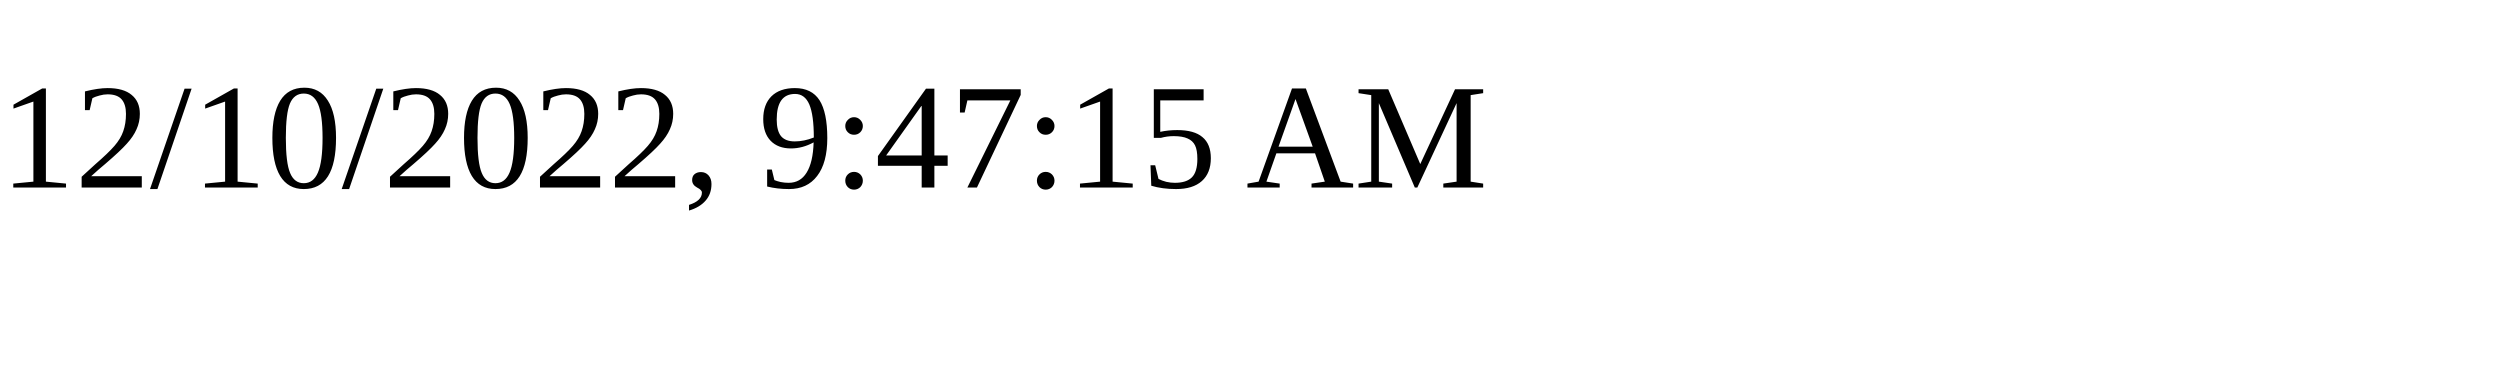
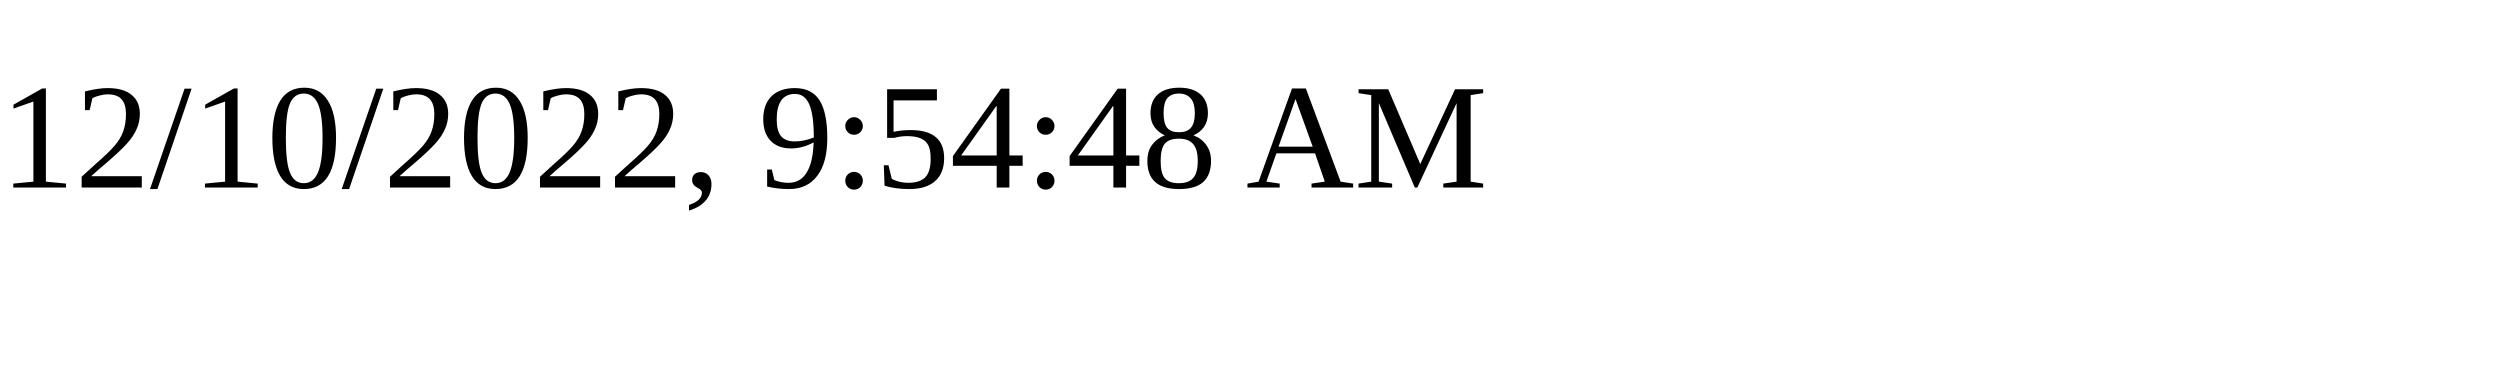
<svg xmlns="http://www.w3.org/2000/svg" height="30" width="200">
-   <text x="0" y="15">12/10/2022, 9:47:15 AM</text>
+   <text x="0" y="15">12/10/2022, 9:54:48 AM</text>
</svg>
